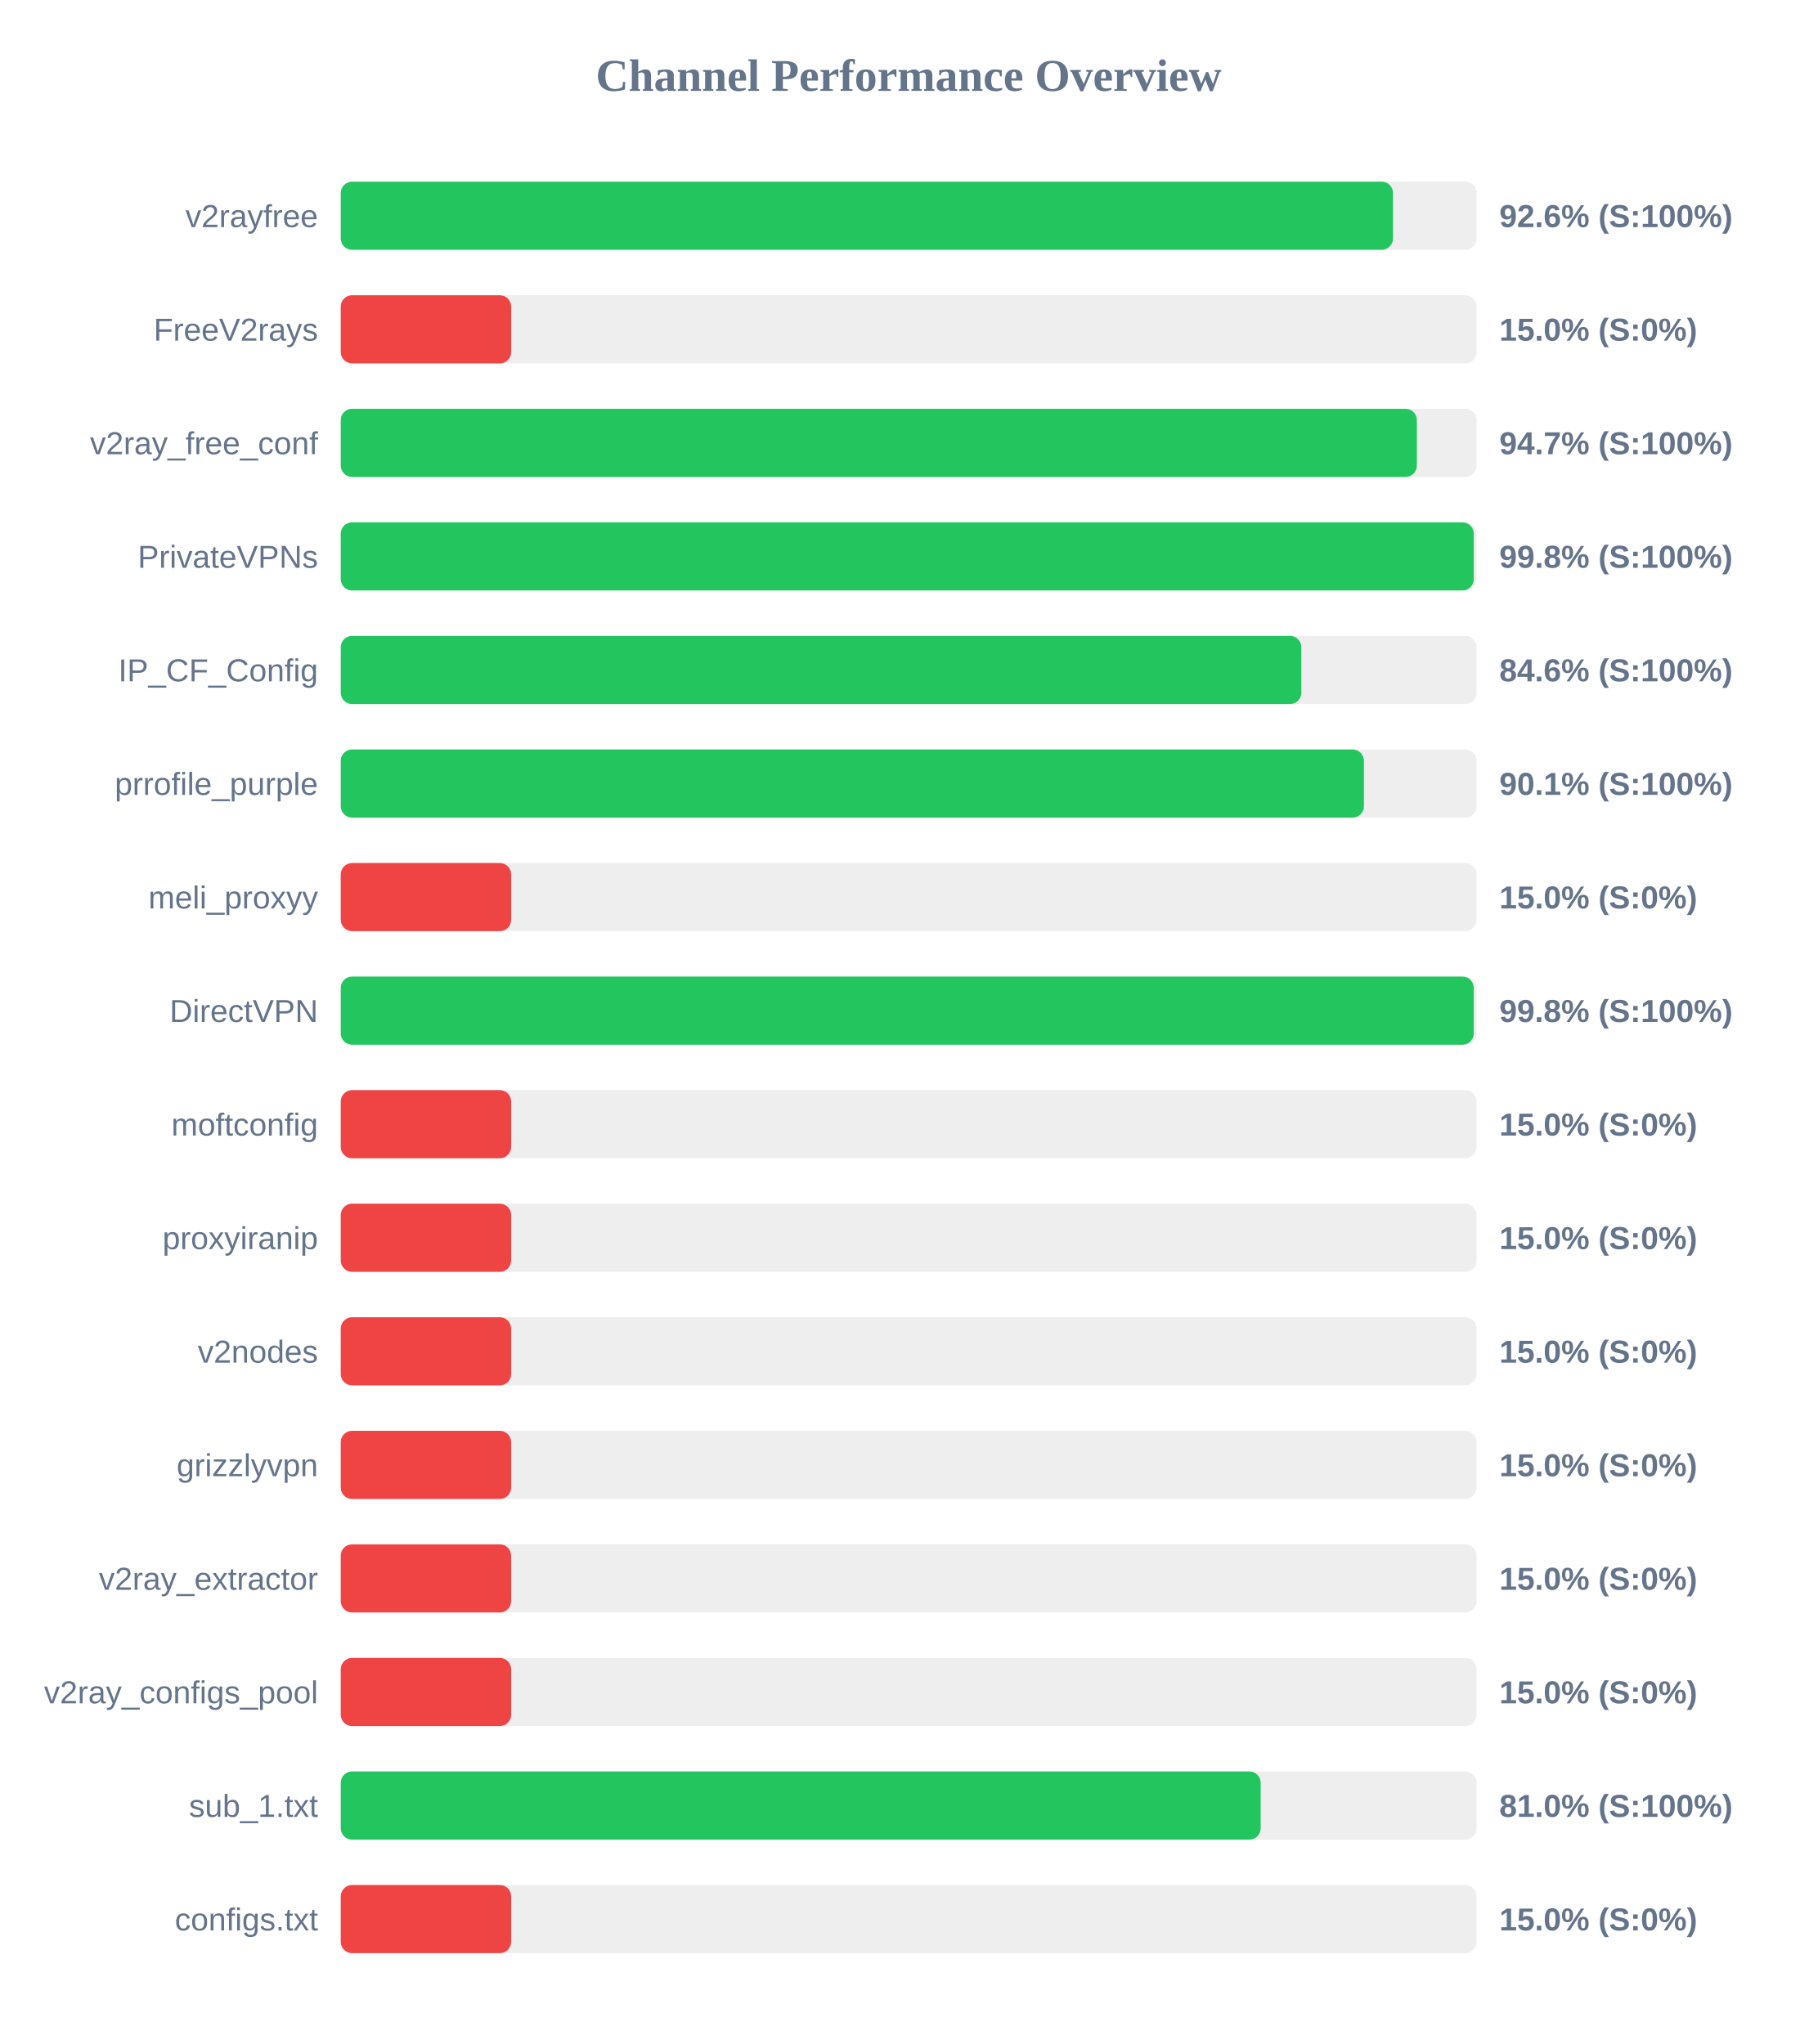
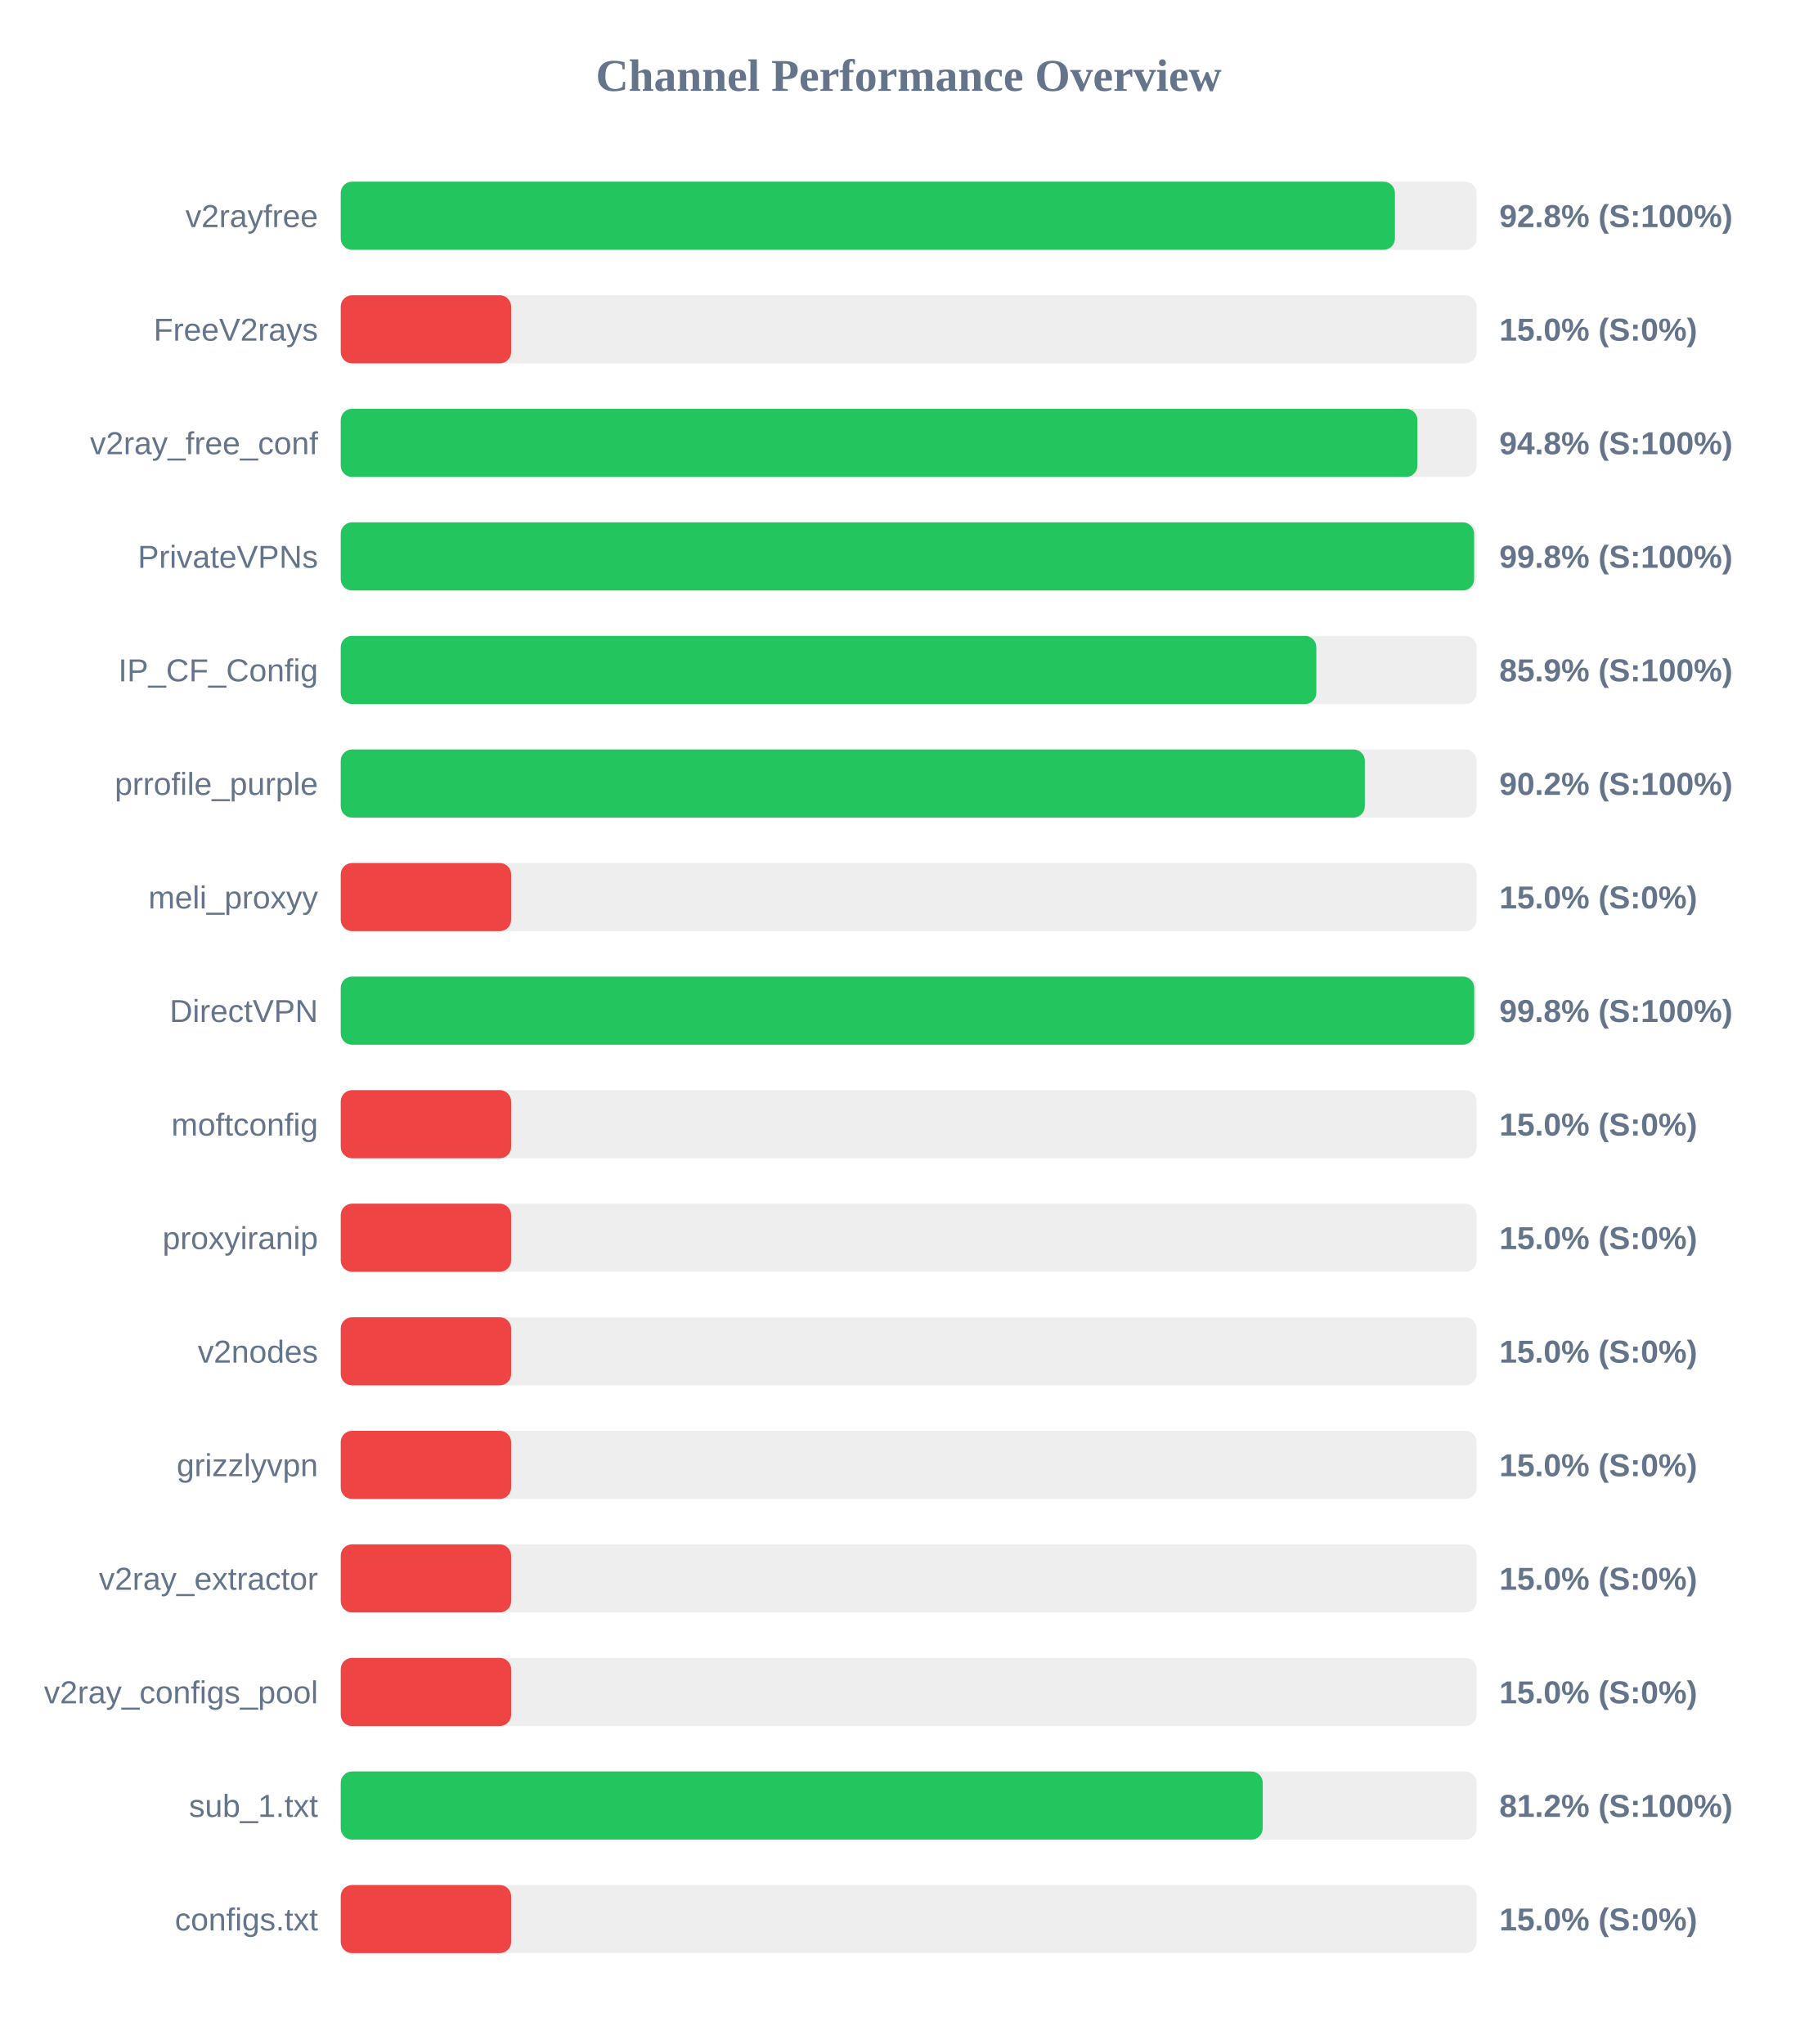
<svg xmlns="http://www.w3.org/2000/svg" width="800" height="900" version="1.1">
  <style>
        .row { font: 14px Arial; fill: #64748b; }
        .score { font: bold 14px Arial; fill: #64748b; }
    </style>
  <text x="400" y="40" text-anchor="middle" font-size="20px" font-weight="bold" fill="#64748b">Channel Performance Overview</text>
  <rect x="150" y="80" width="500" height="30" fill="#eee" rx="5" />
-   <rect x="150" y="80" width="463.2" height="30" fill="#22c55e" rx="5" />
+   <rect x="150" y="80" width="464.05" height="30" fill="#22c55e" rx="5" />
  <text x="140" y="100" text-anchor="end" class="row">v2rayfree</text>
-   <text x="660" y="100" text-anchor="start" class="score">92.6% (S:100%)</text>
+   <text x="660" y="100" text-anchor="start" class="score">92.8% (S:100%)</text>
  <rect x="150" y="130" width="500" height="30" fill="#eee" rx="5" />
  <rect x="150" y="130" width="75.0" height="30" fill="#ef4444" rx="5" />
  <text x="140" y="150" text-anchor="end" class="row">FreeV2rays</text>
  <text x="660" y="150" text-anchor="start" class="score">15.0% (S:0%)</text>
  <rect x="150" y="180" width="500" height="30" fill="#eee" rx="5" />
-   <rect x="150" y="180" width="473.7" height="30" fill="#22c55e" rx="5" />
+   <rect x="150" y="180" width="473.95" height="30" fill="#22c55e" rx="5" />
  <text x="140" y="200" text-anchor="end" class="row">v2ray_free_conf</text>
-   <text x="660" y="200" text-anchor="start" class="score">94.7% (S:100%)</text>
+   <text x="660" y="200" text-anchor="start" class="score">94.8% (S:100%)</text>
  <rect x="150" y="230" width="500" height="30" fill="#eee" rx="5" />
-   <rect x="150" y="230" width="498.75" height="30" fill="#22c55e" rx="5" />
+   <rect x="150" y="230" width="498.9" height="30" fill="#22c55e" rx="5" />
  <text x="140" y="250" text-anchor="end" class="row">PrivateVPNs</text>
  <text x="660" y="250" text-anchor="start" class="score">99.8% (S:100%)</text>
  <rect x="150" y="280" width="500" height="30" fill="#eee" rx="5" />
-   <rect x="150" y="280" width="422.85" height="30" fill="#22c55e" rx="5" />
+   <rect x="150" y="280" width="429.45" height="30" fill="#22c55e" rx="5" />
  <text x="140" y="300" text-anchor="end" class="row">IP_CF_Config</text>
-   <text x="660" y="300" text-anchor="start" class="score">84.6% (S:100%)</text>
+   <text x="660" y="300" text-anchor="start" class="score">85.9% (S:100%)</text>
  <rect x="150" y="330" width="500" height="30" fill="#eee" rx="5" />
-   <rect x="150" y="330" width="450.4" height="30" fill="#22c55e" rx="5" />
+   <rect x="150" y="330" width="450.8" height="30" fill="#22c55e" rx="5" />
  <text x="140" y="350" text-anchor="end" class="row">prrofile_purple</text>
-   <text x="660" y="350" text-anchor="start" class="score">90.1% (S:100%)</text>
+   <text x="660" y="350" text-anchor="start" class="score">90.2% (S:100%)</text>
  <rect x="150" y="380" width="500" height="30" fill="#eee" rx="5" />
  <rect x="150" y="380" width="75.0" height="30" fill="#ef4444" rx="5" />
  <text x="140" y="400" text-anchor="end" class="row">meli_proxyy</text>
  <text x="660" y="400" text-anchor="start" class="score">15.0% (S:0%)</text>
  <rect x="150" y="430" width="500" height="30" fill="#eee" rx="5" />
-   <rect x="150" y="430" width="498.75" height="30" fill="#22c55e" rx="5" />
+   <rect x="150" y="430" width="498.95" height="30" fill="#22c55e" rx="5" />
  <text x="140" y="450" text-anchor="end" class="row">DirectVPN</text>
  <text x="660" y="450" text-anchor="start" class="score">99.8% (S:100%)</text>
  <rect x="150" y="480" width="500" height="30" fill="#eee" rx="5" />
  <rect x="150" y="480" width="75.0" height="30" fill="#ef4444" rx="5" />
  <text x="140" y="500" text-anchor="end" class="row">moftconfig</text>
  <text x="660" y="500" text-anchor="start" class="score">15.0% (S:0%)</text>
  <rect x="150" y="530" width="500" height="30" fill="#eee" rx="5" />
  <rect x="150" y="530" width="75.0" height="30" fill="#ef4444" rx="5" />
  <text x="140" y="550" text-anchor="end" class="row">proxyiranip</text>
  <text x="660" y="550" text-anchor="start" class="score">15.0% (S:0%)</text>
  <rect x="150" y="580" width="500" height="30" fill="#eee" rx="5" />
  <rect x="150" y="580" width="75.0" height="30" fill="#ef4444" rx="5" />
  <text x="140" y="600" text-anchor="end" class="row">v2nodes</text>
  <text x="660" y="600" text-anchor="start" class="score">15.0% (S:0%)</text>
  <rect x="150" y="630" width="500" height="30" fill="#eee" rx="5" />
  <rect x="150" y="630" width="75.0" height="30" fill="#ef4444" rx="5" />
  <text x="140" y="650" text-anchor="end" class="row">grizzlyvpn</text>
  <text x="660" y="650" text-anchor="start" class="score">15.0% (S:0%)</text>
  <rect x="150" y="680" width="500" height="30" fill="#eee" rx="5" />
  <rect x="150" y="680" width="75.0" height="30" fill="#ef4444" rx="5" />
  <text x="140" y="700" text-anchor="end" class="row">v2ray_extractor</text>
  <text x="660" y="700" text-anchor="start" class="score">15.0% (S:0%)</text>
  <rect x="150" y="730" width="500" height="30" fill="#eee" rx="5" />
  <rect x="150" y="730" width="75.0" height="30" fill="#ef4444" rx="5" />
  <text x="140" y="750" text-anchor="end" class="row">v2ray_configs_pool</text>
  <text x="660" y="750" text-anchor="start" class="score">15.0% (S:0%)</text>
  <rect x="150" y="780" width="500" height="30" fill="#eee" rx="5" />
-   <rect x="150" y="780" width="404.95" height="30" fill="#22c55e" rx="5" />
+   <rect x="150" y="780" width="405.85" height="30" fill="#22c55e" rx="5" />
  <text x="140" y="800" text-anchor="end" class="row">sub_1.txt</text>
-   <text x="660" y="800" text-anchor="start" class="score">81.0% (S:100%)</text>
+   <text x="660" y="800" text-anchor="start" class="score">81.2% (S:100%)</text>
  <rect x="150" y="830" width="500" height="30" fill="#eee" rx="5" />
  <rect x="150" y="830" width="75.0" height="30" fill="#ef4444" rx="5" />
  <text x="140" y="850" text-anchor="end" class="row">configs.txt</text>
  <text x="660" y="850" text-anchor="start" class="score">15.0% (S:0%)</text>
</svg>
